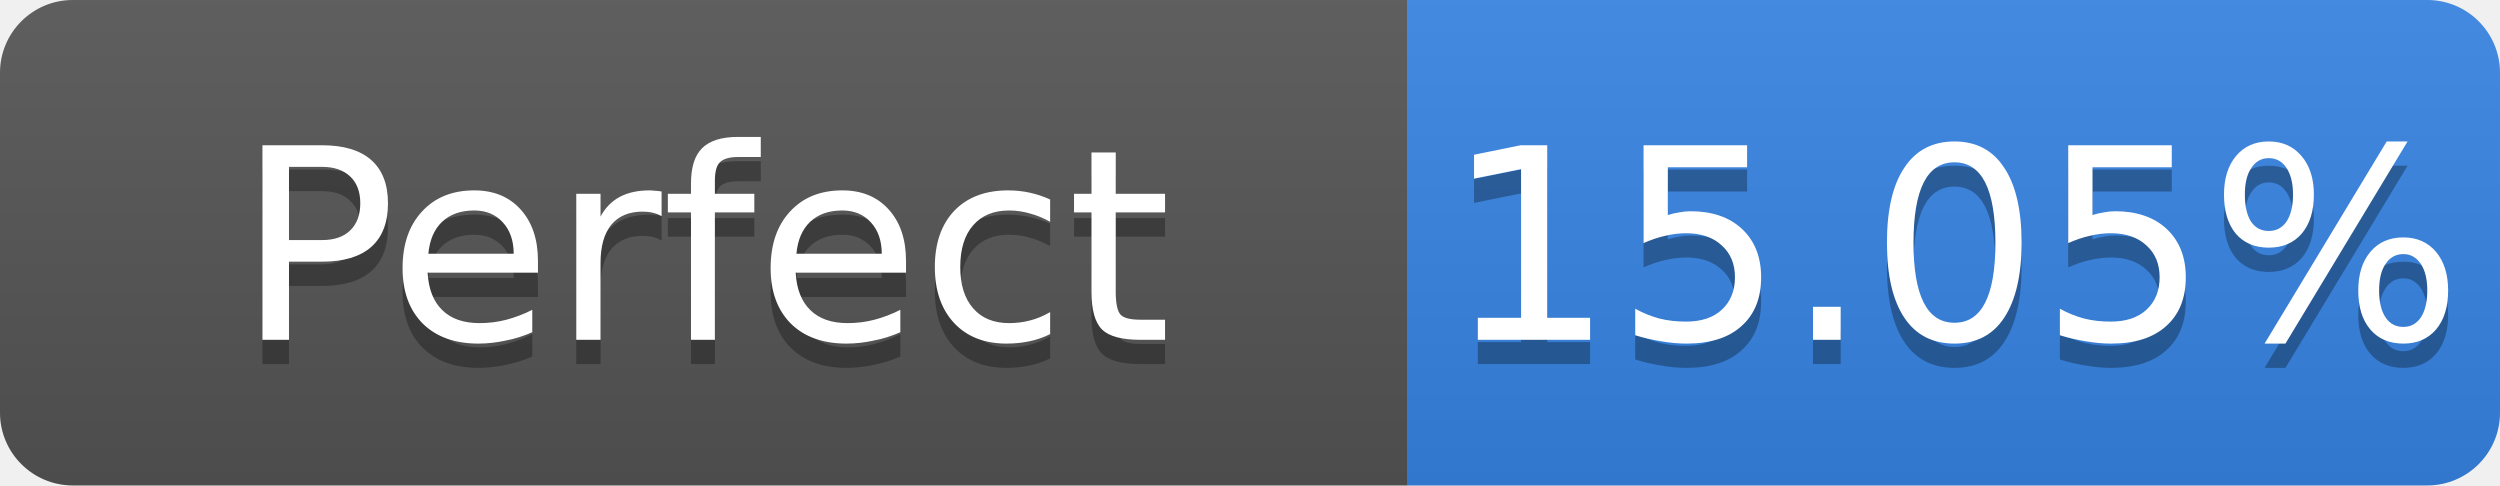
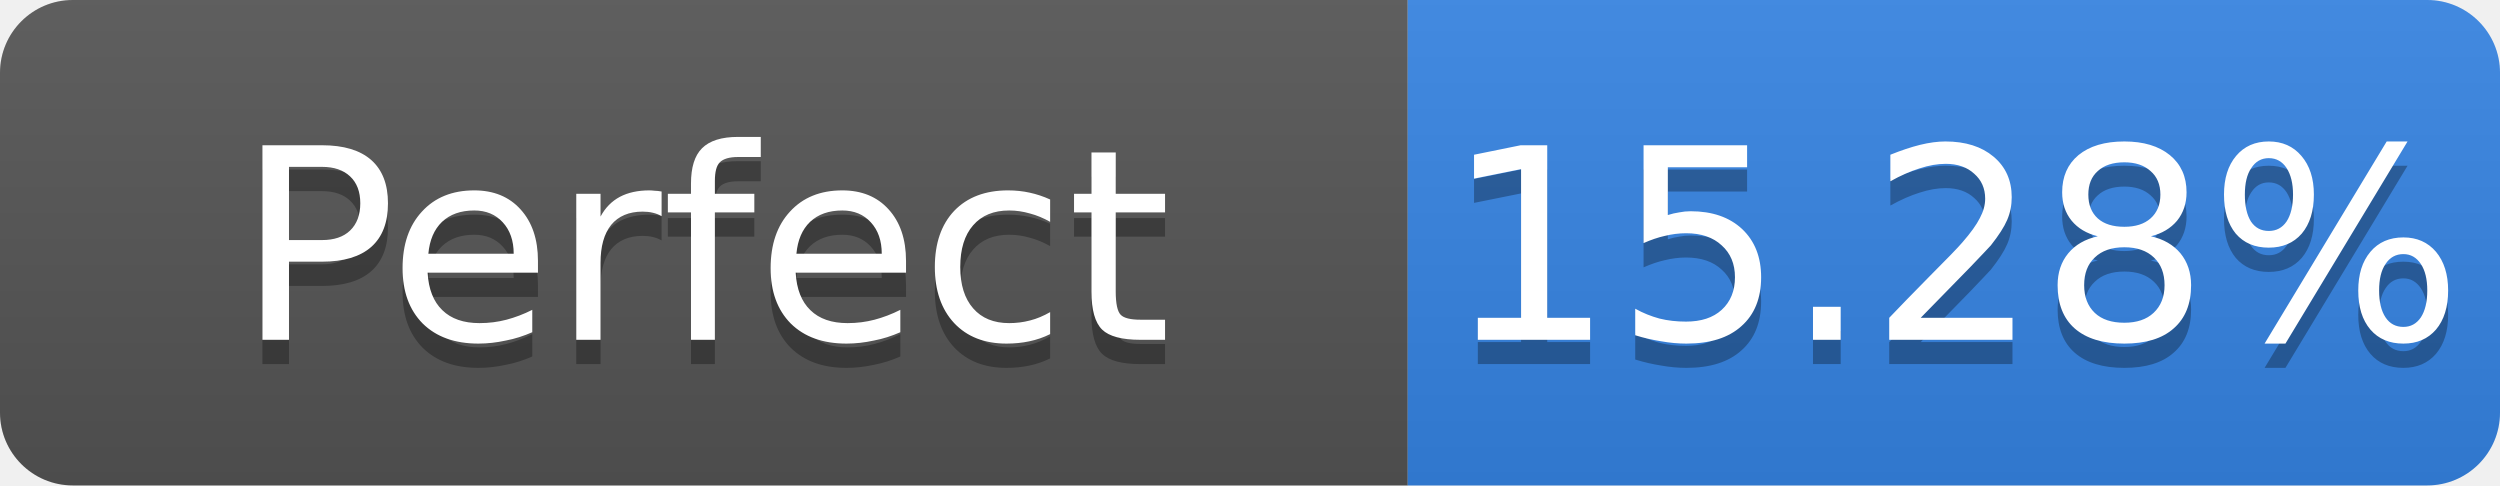
- <svg xmlns="http://www.w3.org/2000/svg" width="103" height="20" role="img" aria-label="Perfect: 15.05%">
+ <svg xmlns="http://www.w3.org/2000/svg" width="103" height="20" role="img" aria-label="Perfect: 15.28%">
  <linearGradient id="s" x2="0" y2="100%">
    <stop offset="0" stop-color="#bbb" stop-opacity=".1" />
    <stop offset="1" stop-opacity=".1" />
  </linearGradient>
  <clipPath id="r">
    <rect width="103" height="20" rx="3" fill="#fff" />
  </clipPath>
  <g clip-path="url(#r)">
    <rect width="58" height="20" fill="#555" />
    <rect x="58" width="45" height="20" fill="#3584e4" />
    <rect width="103" height="20" fill="url(#s)" />
  </g>
  <g fill="#fff" text-anchor="middle" font-family="Verdana,Geneva,DejaVu Sans,sans-serif" font-size="11">
    <text x="29.0" y="15" fill="#010101" fill-opacity=".3">Perfect</text>
    <text x="29.0" y="14">Perfect</text>
-     <text x="80.5" y="15" fill="#010101" fill-opacity=".3">15.05%</text>
-     <text x="80.5" y="14">15.05%</text>
+     <text x="80.5" y="15" fill="#010101" fill-opacity=".3">15.28%</text>
+     <text x="80.5" y="14">15.28%</text>
  </g>
</svg>
